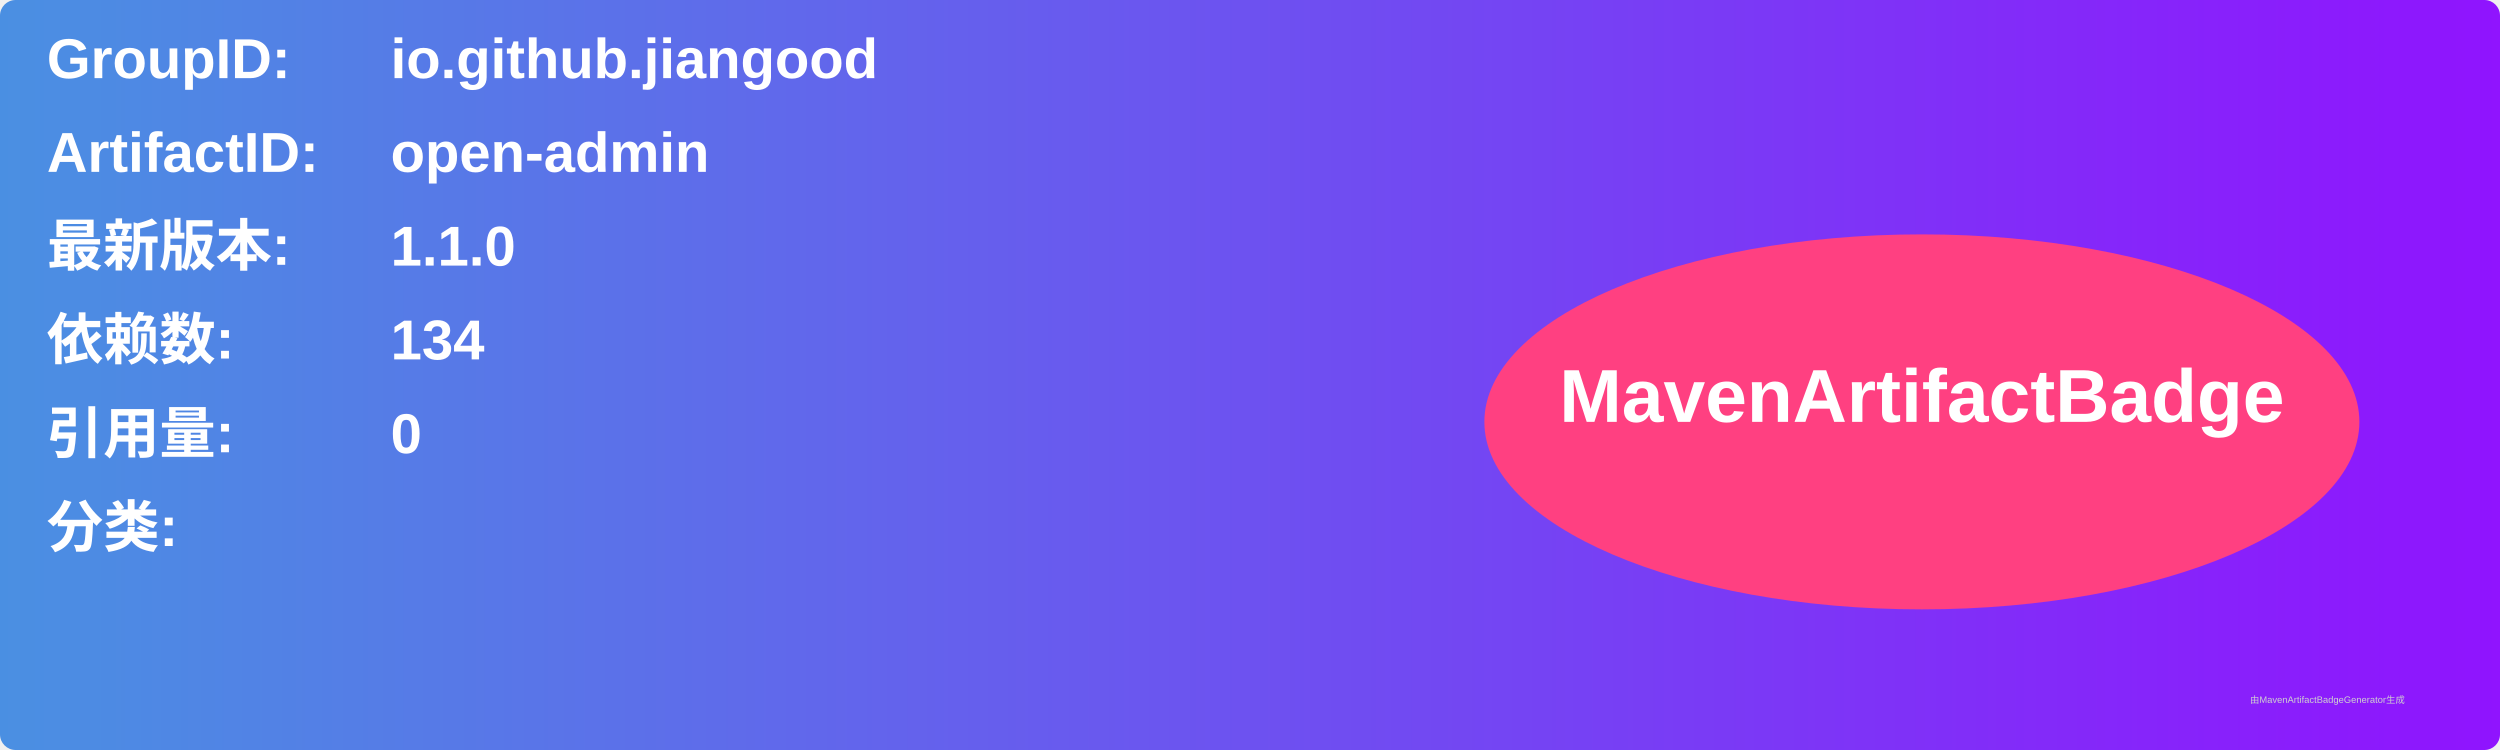
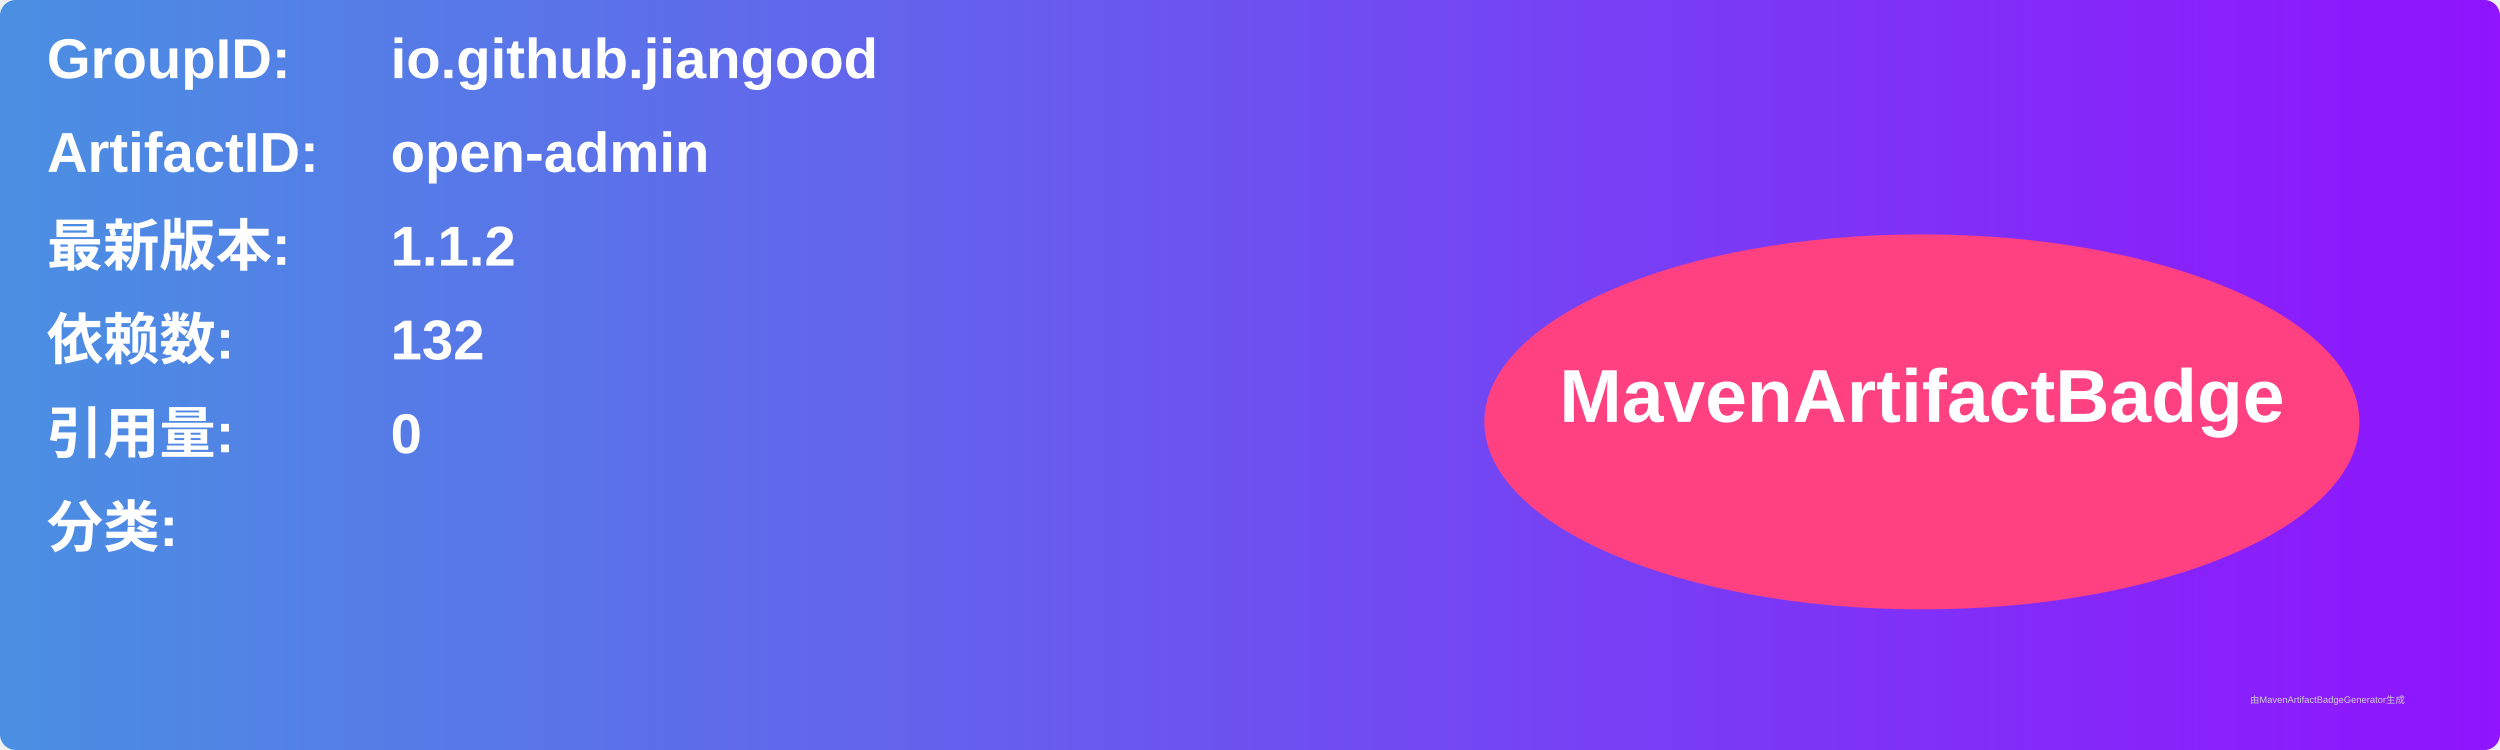
<svg xmlns="http://www.w3.org/2000/svg" width="800" height="240" viewBox="0 0 800 240">
  <linearGradient id="grad" x1="0%" y1="0%" x2="100%" y2="0%">
    <stop offset="0%" stop-color="#4a90e2" />
    <stop offset="100%" stop-color="#9013fe" />
  </linearGradient>
  <rect width="100%" height="100%" rx="5" ry="5" fill="url(#grad)" />
  <g transform="translate(15, 15)">
    <text x="0" y="10" font-family="Arial" font-size="18" fill="white" font-weight="bold" width="260">GroupID:</text>
    <text x="110" y="10" font-family="Arial" font-size="18" fill="white" font-weight="bold" width="460">io.github.jiangood</text>
    <text x="0" y="40" font-family="Arial" font-size="18" fill="white" font-weight="bold" width="260">ArtifactID:</text>
    <text x="110" y="40" font-family="Arial" font-size="18" fill="white" font-weight="bold" width="460">open-admin</text>
    <text x="0" y="70" font-family="Arial" font-size="18" fill="white" font-weight="bold">最新版本:</text>
    <text x="110" y="70" font-family="Arial" font-size="18" fill="white" font-weight="bold">
-       <tspan font-weight="bold">1.1.0</tspan>
+       <tspan font-weight="bold">1.1.2</tspan>
    </text>
    <text x="0" y="100" font-family="Arial" font-size="18" fill="white" font-weight="bold">依赖数: </text>
    <text x="110" y="100" font-family="Arial" font-size="18" fill="white">
-       <tspan font-weight="bold">134</tspan>
+       <tspan font-weight="bold">132</tspan>
    </text>
    <text x="0" y="130" font-family="Arial" font-size="18" fill="white" font-weight="bold">引用量: </text>
    <text x="110" y="130" font-family="Arial" font-size="18" fill="white">
      <tspan font-weight="bold">0</tspan>
    </text>
    <text x="0" y="160" font-family="Arial" font-size="18" fill="white" font-weight="bold">分类:</text>
    <text x="10" y="190" font-family="Arial" font-size="10" fill="white">
      <tspan font-weight="bold" />
    </text>
    <ellipse cx="600" cy="120" rx="140" ry="60" fill="#ff4081" />
    <text x="600" y="120" text-anchor="middle" font-family="Arial" font-size="24" fill="white" font-weight="bold">MavenArtifactBadge</text>
  </g>
  <text x="720" y="225" font-family="Arial" font-size="3" fill="#d0d0d0">由MavenArtifactBadgeGenerator生成</text>
</svg>
